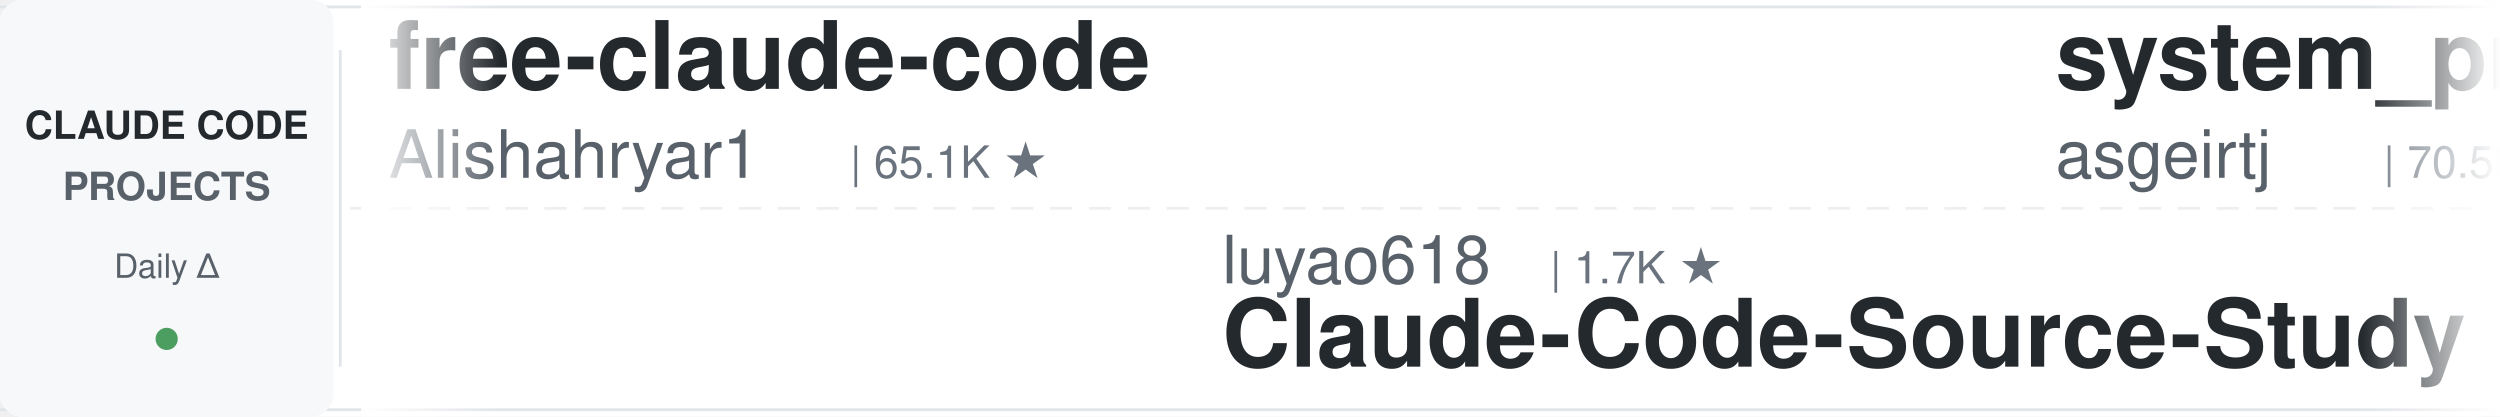
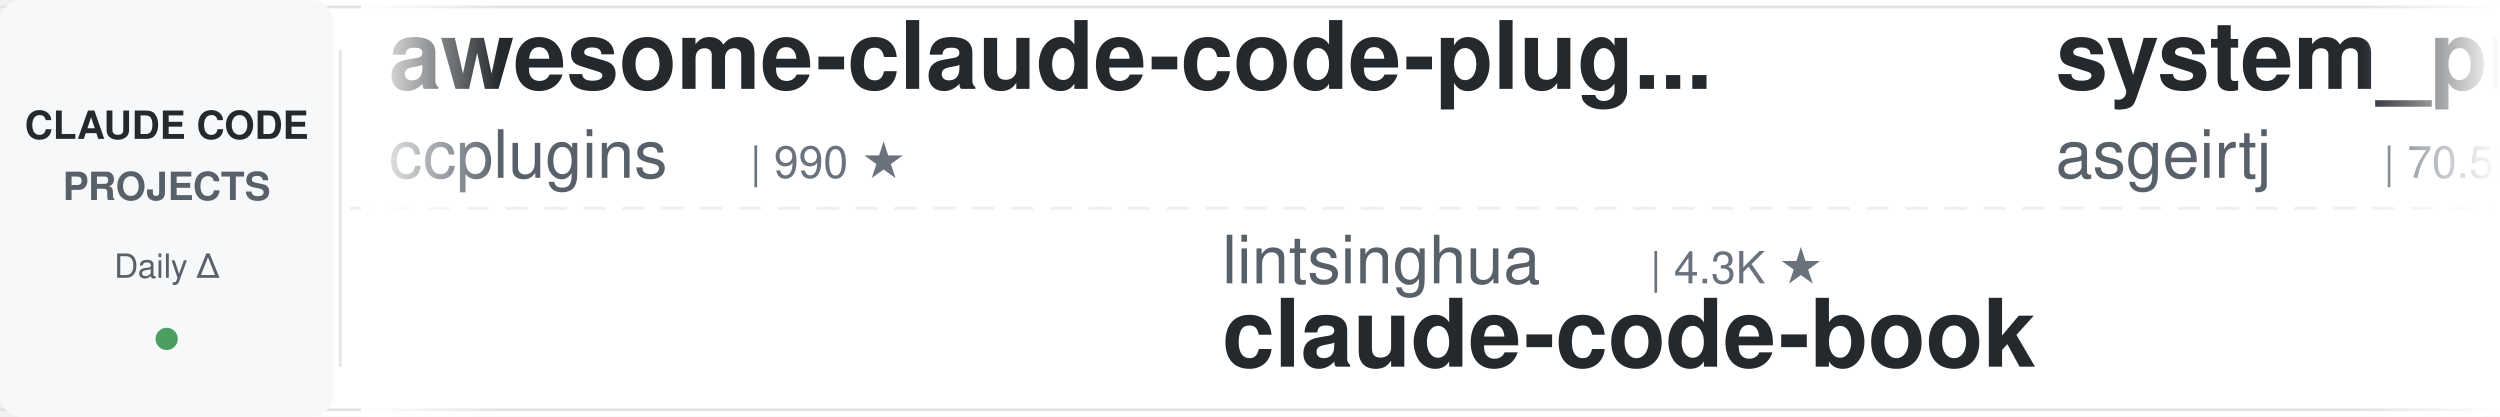
<svg xmlns="http://www.w3.org/2000/svg" width="900" height="150">
  <defs>
    <linearGradient id="leftFade" x1="0%" y1="0%" x2="100%" y2="0%">
      <stop offset="0%" style="stop-color:#ffffff;stop-opacity:1" />
      <stop offset="100%" style="stop-color:#ffffff;stop-opacity:0" />
    </linearGradient>
    <linearGradient id="rightFade" x1="0%" y1="0%" x2="100%" y2="0%">
      <stop offset="0%" style="stop-color:#ffffff;stop-opacity:0" />
      <stop offset="100%" style="stop-color:#ffffff;stop-opacity:1" />
    </linearGradient>
  </defs>
  <rect width="900" height="150" fill="#ffffff" rx="8" />
  <rect x="0" y="2" width="900" height="1" fill="#e1e4e8" />
  <rect x="0" y="147" width="900" height="1" fill="#e1e4e8" />
  <line x1="0" y1="75" x2="900" y2="75" stroke="#e1e4e8" stroke-width="1" stroke-dasharray="8 6" opacity="0.6" />
  <rect x="0" y="0" width="120" height="150" fill="#f6f8fa" rx="8" />
  <text x="60" y="50" font-family="-apple-system, BlinkMacSystemFont, 'Segoe UI', Helvetica, Arial, sans-serif" font-size="14" font-weight="600" fill="#24292e" text-anchor="middle">CLAUDE CODE</text>
  <text x="60" y="72" font-family="-apple-system, BlinkMacSystemFont, 'Segoe UI', Helvetica, Arial, sans-serif" font-size="14" font-weight="600" fill="#586069" text-anchor="middle">PROJECTS</text>
  <text x="60" y="100" font-family="-apple-system, BlinkMacSystemFont, 'Segoe UI', Helvetica, Arial, sans-serif" font-size="12" font-weight="500" fill="#586069" text-anchor="middle">Daily Δ</text>
  <circle cx="60" cy="122" r="4" fill="#22863a" opacity="0.8" />
  <rect x="122" y="18" width="1" height="114" fill="#e1e4e8" />
  <clipPath id="tickerClip">
    <rect x="130" y="0" width="770" height="150" />
  </clipPath>
  <g clip-path="url(#tickerClip)">
    <g id="tickerItems">
      <animateTransform attributeName="transform" attributeType="XML" type="translate" from="0 0" to="-3000 0" dur="54s" repeatCount="indefinite" />
      <g transform="translate(0, 0)">
-         <text x="140" y="32" font-family="-apple-system, BlinkMacSystemFont, 'Segoe UI', Helvetica, Arial, sans-serif" font-size="34" font-weight="600" fill="#24292e">free-claude-code</text>
-         <text x="140" y="64" font-family="-apple-system, BlinkMacSystemFont, 'Segoe UI', Helvetica, Arial, sans-serif" font-size="24" font-weight="400" fill="#586069">Alishahryar1</text>
-         <text x="306" y="64" font-family="-apple-system, BlinkMacSystemFont, 'Segoe UI', Helvetica, Arial, sans-serif" font-size="16" font-weight="500" fill="#6a737d">| 65.1K ★</text>
+         <text x="140" y="32" font-family="-apple-system, BlinkMacSystemFont, 'Segoe UI', Helvetica, Arial, sans-serif" font-size="34" font-weight="600" fill="#24292e">awesome-claude-code-plug...</text>
+         <text x="140" y="64" font-family="-apple-system, BlinkMacSystemFont, 'Segoe UI', Helvetica, Arial, sans-serif" font-size="24" font-weight="400" fill="#586069">ccplugins</text>
+         <text x="270" y="64" font-family="-apple-system, BlinkMacSystemFont, 'Segoe UI', Helvetica, Arial, sans-serif" font-size="16" font-weight="500" fill="#6a737d">| 990 ★</text>
      </g>
      <g transform="translate(300, 0)">
-         <text x="140" y="102" font-family="-apple-system, BlinkMacSystemFont, 'Segoe UI', Helvetica, Arial, sans-serif" font-size="24" font-weight="400" fill="#586069">luyao618</text>
-         <text x="258" y="102" font-family="-apple-system, BlinkMacSystemFont, 'Segoe UI', Helvetica, Arial, sans-serif" font-size="16" font-weight="500" fill="#6a737d">| 1.7K ★</text>
-         <text x="140" y="132" font-family="-apple-system, BlinkMacSystemFont, 'Segoe UI', Helvetica, Arial, sans-serif" font-size="34" font-weight="600" fill="#24292e">Claude-Code-Source-Study</text>
+         <text x="140" y="102" font-family="-apple-system, BlinkMacSystemFont, 'Segoe UI', Helvetica, Arial, sans-serif" font-size="24" font-weight="400" fill="#586069">lintsinghua</text>
+         <text x="294" y="102" font-family="-apple-system, BlinkMacSystemFont, 'Segoe UI', Helvetica, Arial, sans-serif" font-size="16" font-weight="500" fill="#6a737d">| 4.3K ★</text>
+         <text x="140" y="132" font-family="-apple-system, BlinkMacSystemFont, 'Segoe UI', Helvetica, Arial, sans-serif" font-size="34" font-weight="600" fill="#24292e">claude-code-book</text>
      </g>
      <g transform="translate(600, 0)">
        <text x="140" y="32" font-family="-apple-system, BlinkMacSystemFont, 'Segoe UI', Helvetica, Arial, sans-serif" font-size="34" font-weight="600" fill="#24292e">system_prompts_leaks</text>
        <text x="140" y="64" font-family="-apple-system, BlinkMacSystemFont, 'Segoe UI', Helvetica, Arial, sans-serif" font-size="24" font-weight="400" fill="#586069">asgeirtj</text>
        <text x="258" y="64" font-family="-apple-system, BlinkMacSystemFont, 'Segoe UI', Helvetica, Arial, sans-serif" font-size="16" font-weight="500" fill="#6a737d">| 70.5K ★</text>
      </g>
      <g transform="translate(900, 0)">
-         <text x="140" y="102" font-family="-apple-system, BlinkMacSystemFont, 'Segoe UI', Helvetica, Arial, sans-serif" font-size="24" font-weight="400" fill="#586069">anthropics</text>
-         <text x="282" y="102" font-family="-apple-system, BlinkMacSystemFont, 'Segoe UI', Helvetica, Arial, sans-serif" font-size="16" font-weight="500" fill="#6a737d">| 1.0K ★</text>
-         <text x="140" y="132" font-family="-apple-system, BlinkMacSystemFont, 'Segoe UI', Helvetica, Arial, sans-serif" font-size="34" font-weight="600" fill="#24292e">claude-code-base-action</text>
+         <text x="140" y="102" font-family="-apple-system, BlinkMacSystemFont, 'Segoe UI', Helvetica, Arial, sans-serif" font-size="24" font-weight="400" fill="#586069">VoltAgent</text>
+         <text x="270" y="102" font-family="-apple-system, BlinkMacSystemFont, 'Segoe UI', Helvetica, Arial, sans-serif" font-size="16" font-weight="500" fill="#6a737d">| 26.2K ★</text>
+         <text x="140" y="132" font-family="-apple-system, BlinkMacSystemFont, 'Segoe UI', Helvetica, Arial, sans-serif" font-size="34" font-weight="600" fill="#24292e">awesome-claude-code-suba...</text>
      </g>
      <g transform="translate(1200, 0)">
-         <text x="140" y="32" font-family="-apple-system, BlinkMacSystemFont, 'Segoe UI', Helvetica, Arial, sans-serif" font-size="34" font-weight="600" fill="#24292e">claude-code-prompts</text>
-         <text x="140" y="64" font-family="-apple-system, BlinkMacSystemFont, 'Segoe UI', Helvetica, Arial, sans-serif" font-size="24" font-weight="400" fill="#586069">repowise-dev</text>
-         <text x="306" y="64" font-family="-apple-system, BlinkMacSystemFont, 'Segoe UI', Helvetica, Arial, sans-serif" font-size="16" font-weight="500" fill="#6a737d">| 1.2K ★</text>
+         <text x="140" y="32" font-family="-apple-system, BlinkMacSystemFont, 'Segoe UI', Helvetica, Arial, sans-serif" font-size="34" font-weight="600" fill="#24292e">Auto-claude-code-researc...</text>
+         <text x="140" y="64" font-family="-apple-system, BlinkMacSystemFont, 'Segoe UI', Helvetica, Arial, sans-serif" font-size="24" font-weight="400" fill="#586069">wanshuiyin</text>
+         <text x="282" y="64" font-family="-apple-system, BlinkMacSystemFont, 'Segoe UI', Helvetica, Arial, sans-serif" font-size="16" font-weight="500" fill="#6a737d">| 18.3K ★</text>
      </g>
      <g transform="translate(1500, 0)">
-         <text x="140" y="102" font-family="-apple-system, BlinkMacSystemFont, 'Segoe UI', Helvetica, Arial, sans-serif" font-size="24" font-weight="400" fill="#586069">Windy3f3f3f3f</text>
-         <text x="318" y="102" font-family="-apple-system, BlinkMacSystemFont, 'Segoe UI', Helvetica, Arial, sans-serif" font-size="16" font-weight="500" fill="#6a737d">| 2.8K ★</text>
-         <text x="140" y="132" font-family="-apple-system, BlinkMacSystemFont, 'Segoe UI', Helvetica, Arial, sans-serif" font-size="34" font-weight="600" fill="#24292e">claude-code-from-scratch</text>
+         <text x="140" y="102" font-family="-apple-system, BlinkMacSystemFont, 'Segoe UI', Helvetica, Arial, sans-serif" font-size="24" font-weight="400" fill="#586069">lorryjovens-hub</text>
+         <text x="342" y="102" font-family="-apple-system, BlinkMacSystemFont, 'Segoe UI', Helvetica, Arial, sans-serif" font-size="16" font-weight="500" fill="#6a737d">| 1.7K ★</text>
+         <text x="140" y="132" font-family="-apple-system, BlinkMacSystemFont, 'Segoe UI', Helvetica, Arial, sans-serif" font-size="34" font-weight="600" fill="#24292e">claude-code-rust</text>
      </g>
      <g transform="translate(1800, 0)">
-         <text x="140" y="32" font-family="-apple-system, BlinkMacSystemFont, 'Segoe UI', Helvetica, Arial, sans-serif" font-size="34" font-weight="600" fill="#24292e">claude-code-templates</text>
-         <text x="140" y="64" font-family="-apple-system, BlinkMacSystemFont, 'Segoe UI', Helvetica, Arial, sans-serif" font-size="24" font-weight="400" fill="#586069">davila7</text>
-         <text x="246" y="64" font-family="-apple-system, BlinkMacSystemFont, 'Segoe UI', Helvetica, Arial, sans-serif" font-size="16" font-weight="500" fill="#6a737d">| 33.0K ★</text>
+         <text x="140" y="32" font-family="-apple-system, BlinkMacSystemFont, 'Segoe UI', Helvetica, Arial, sans-serif" font-size="34" font-weight="600" fill="#24292e">claude-code-tudou</text>
+         <text x="140" y="64" font-family="-apple-system, BlinkMacSystemFont, 'Segoe UI', Helvetica, Arial, sans-serif" font-size="24" font-weight="400" fill="#586069">AICoderTudou</text>
+         <text x="306" y="64" font-family="-apple-system, BlinkMacSystemFont, 'Segoe UI', Helvetica, Arial, sans-serif" font-size="16" font-weight="500" fill="#6a737d">| 493 ★</text>
      </g>
      <g transform="translate(2100, 0)">
-         <text x="140" y="102" font-family="-apple-system, BlinkMacSystemFont, 'Segoe UI', Helvetica, Arial, sans-serif" font-size="24" font-weight="400" fill="#586069">Piebald-AI</text>
-         <text x="282" y="102" font-family="-apple-system, BlinkMacSystemFont, 'Segoe UI', Helvetica, Arial, sans-serif" font-size="16" font-weight="500" fill="#6a737d">| 13.0K ★</text>
-         <text x="140" y="132" font-family="-apple-system, BlinkMacSystemFont, 'Segoe UI', Helvetica, Arial, sans-serif" font-size="34" font-weight="600" fill="#24292e">claude-code-system-promp...</text>
+         <text x="140" y="102" font-family="-apple-system, BlinkMacSystemFont, 'Segoe UI', Helvetica, Arial, sans-serif" font-size="24" font-weight="400" fill="#586069">Donchitos</text>
+         <text x="270" y="102" font-family="-apple-system, BlinkMacSystemFont, 'Segoe UI', Helvetica, Arial, sans-serif" font-size="16" font-weight="500" fill="#6a737d">| 30.3K ★</text>
+         <text x="140" y="132" font-family="-apple-system, BlinkMacSystemFont, 'Segoe UI', Helvetica, Arial, sans-serif" font-size="34" font-weight="600" fill="#24292e">Claude-Code-Game-Studios</text>
      </g>
      <g transform="translate(2400, 0)">
-         <text x="140" y="32" font-family="-apple-system, BlinkMacSystemFont, 'Segoe UI', Helvetica, Arial, sans-serif" font-size="34" font-weight="600" fill="#24292e">awesome-claude-code-suba...</text>
-         <text x="140" y="64" font-family="-apple-system, BlinkMacSystemFont, 'Segoe UI', Helvetica, Arial, sans-serif" font-size="24" font-weight="400" fill="#586069">VoltAgent</text>
-         <text x="270" y="64" font-family="-apple-system, BlinkMacSystemFont, 'Segoe UI', Helvetica, Arial, sans-serif" font-size="16" font-weight="500" fill="#6a737d">| 26.2K ★</text>
+         <text x="140" y="32" font-family="-apple-system, BlinkMacSystemFont, 'Segoe UI', Helvetica, Arial, sans-serif" font-size="34" font-weight="600" fill="#24292e">claude-code-engineering</text>
+         <text x="140" y="64" font-family="-apple-system, BlinkMacSystemFont, 'Segoe UI', Helvetica, Arial, sans-serif" font-size="24" font-weight="400" fill="#586069">huangjia2019</text>
+         <text x="306" y="64" font-family="-apple-system, BlinkMacSystemFont, 'Segoe UI', Helvetica, Arial, sans-serif" font-size="16" font-weight="500" fill="#6a737d">| 1.1K ★</text>
      </g>
      <g transform="translate(2700, 0)">
-         <text x="140" y="102" font-family="-apple-system, BlinkMacSystemFont, 'Segoe UI', Helvetica, Arial, sans-serif" font-size="24" font-weight="400" fill="#586069">ding113</text>
-         <text x="246" y="102" font-family="-apple-system, BlinkMacSystemFont, 'Segoe UI', Helvetica, Arial, sans-serif" font-size="16" font-weight="500" fill="#6a737d">| 3.4K ★</text>
-         <text x="140" y="132" font-family="-apple-system, BlinkMacSystemFont, 'Segoe UI', Helvetica, Arial, sans-serif" font-size="34" font-weight="600" fill="#24292e">claude-code-hub</text>
+         <text x="140" y="102" font-family="-apple-system, BlinkMacSystemFont, 'Segoe UI', Helvetica, Arial, sans-serif" font-size="24" font-weight="400" fill="#586069">FlorianBruniaux</text>
+         <text x="342" y="102" font-family="-apple-system, BlinkMacSystemFont, 'Segoe UI', Helvetica, Arial, sans-serif" font-size="16" font-weight="500" fill="#6a737d">| 6.3K ★</text>
+         <text x="140" y="132" font-family="-apple-system, BlinkMacSystemFont, 'Segoe UI', Helvetica, Arial, sans-serif" font-size="34" font-weight="600" fill="#24292e">claude-code-ultimate-gui...</text>
      </g>
      <g transform="translate(3000, 0)">
-         <text x="140" y="32" font-family="-apple-system, BlinkMacSystemFont, 'Segoe UI', Helvetica, Arial, sans-serif" font-size="34" font-weight="600" fill="#24292e">free-claude-code</text>
-         <text x="140" y="64" font-family="-apple-system, BlinkMacSystemFont, 'Segoe UI', Helvetica, Arial, sans-serif" font-size="24" font-weight="400" fill="#586069">Alishahryar1</text>
-         <text x="306" y="64" font-family="-apple-system, BlinkMacSystemFont, 'Segoe UI', Helvetica, Arial, sans-serif" font-size="16" font-weight="500" fill="#6a737d">| 65.1K ★</text>
+         <text x="140" y="32" font-family="-apple-system, BlinkMacSystemFont, 'Segoe UI', Helvetica, Arial, sans-serif" font-size="34" font-weight="600" fill="#24292e">awesome-claude-code-plug...</text>
+         <text x="140" y="64" font-family="-apple-system, BlinkMacSystemFont, 'Segoe UI', Helvetica, Arial, sans-serif" font-size="24" font-weight="400" fill="#586069">ccplugins</text>
+         <text x="270" y="64" font-family="-apple-system, BlinkMacSystemFont, 'Segoe UI', Helvetica, Arial, sans-serif" font-size="16" font-weight="500" fill="#6a737d">| 990 ★</text>
      </g>
      <g transform="translate(3300, 0)">
-         <text x="140" y="102" font-family="-apple-system, BlinkMacSystemFont, 'Segoe UI', Helvetica, Arial, sans-serif" font-size="24" font-weight="400" fill="#586069">luyao618</text>
-         <text x="258" y="102" font-family="-apple-system, BlinkMacSystemFont, 'Segoe UI', Helvetica, Arial, sans-serif" font-size="16" font-weight="500" fill="#6a737d">| 1.7K ★</text>
-         <text x="140" y="132" font-family="-apple-system, BlinkMacSystemFont, 'Segoe UI', Helvetica, Arial, sans-serif" font-size="34" font-weight="600" fill="#24292e">Claude-Code-Source-Study</text>
+         <text x="140" y="102" font-family="-apple-system, BlinkMacSystemFont, 'Segoe UI', Helvetica, Arial, sans-serif" font-size="24" font-weight="400" fill="#586069">lintsinghua</text>
+         <text x="294" y="102" font-family="-apple-system, BlinkMacSystemFont, 'Segoe UI', Helvetica, Arial, sans-serif" font-size="16" font-weight="500" fill="#6a737d">| 4.3K ★</text>
+         <text x="140" y="132" font-family="-apple-system, BlinkMacSystemFont, 'Segoe UI', Helvetica, Arial, sans-serif" font-size="34" font-weight="600" fill="#24292e">claude-code-book</text>
      </g>
      <g transform="translate(3600, 0)">
        <text x="140" y="32" font-family="-apple-system, BlinkMacSystemFont, 'Segoe UI', Helvetica, Arial, sans-serif" font-size="34" font-weight="600" fill="#24292e">system_prompts_leaks</text>
        <text x="140" y="64" font-family="-apple-system, BlinkMacSystemFont, 'Segoe UI', Helvetica, Arial, sans-serif" font-size="24" font-weight="400" fill="#586069">asgeirtj</text>
        <text x="258" y="64" font-family="-apple-system, BlinkMacSystemFont, 'Segoe UI', Helvetica, Arial, sans-serif" font-size="16" font-weight="500" fill="#6a737d">| 70.5K ★</text>
      </g>
      <g transform="translate(3900, 0)">
-         <text x="140" y="102" font-family="-apple-system, BlinkMacSystemFont, 'Segoe UI', Helvetica, Arial, sans-serif" font-size="24" font-weight="400" fill="#586069">anthropics</text>
-         <text x="282" y="102" font-family="-apple-system, BlinkMacSystemFont, 'Segoe UI', Helvetica, Arial, sans-serif" font-size="16" font-weight="500" fill="#6a737d">| 1.0K ★</text>
-         <text x="140" y="132" font-family="-apple-system, BlinkMacSystemFont, 'Segoe UI', Helvetica, Arial, sans-serif" font-size="34" font-weight="600" fill="#24292e">claude-code-base-action</text>
+         <text x="140" y="102" font-family="-apple-system, BlinkMacSystemFont, 'Segoe UI', Helvetica, Arial, sans-serif" font-size="24" font-weight="400" fill="#586069">VoltAgent</text>
+         <text x="270" y="102" font-family="-apple-system, BlinkMacSystemFont, 'Segoe UI', Helvetica, Arial, sans-serif" font-size="16" font-weight="500" fill="#6a737d">| 26.2K ★</text>
+         <text x="140" y="132" font-family="-apple-system, BlinkMacSystemFont, 'Segoe UI', Helvetica, Arial, sans-serif" font-size="34" font-weight="600" fill="#24292e">awesome-claude-code-suba...</text>
      </g>
    </g>
  </g>
  <rect x="130" y="0" width="50" height="150" fill="url(#leftFade)" />
  <rect x="850" y="0" width="50" height="150" fill="url(#rightFade)" />
</svg>
